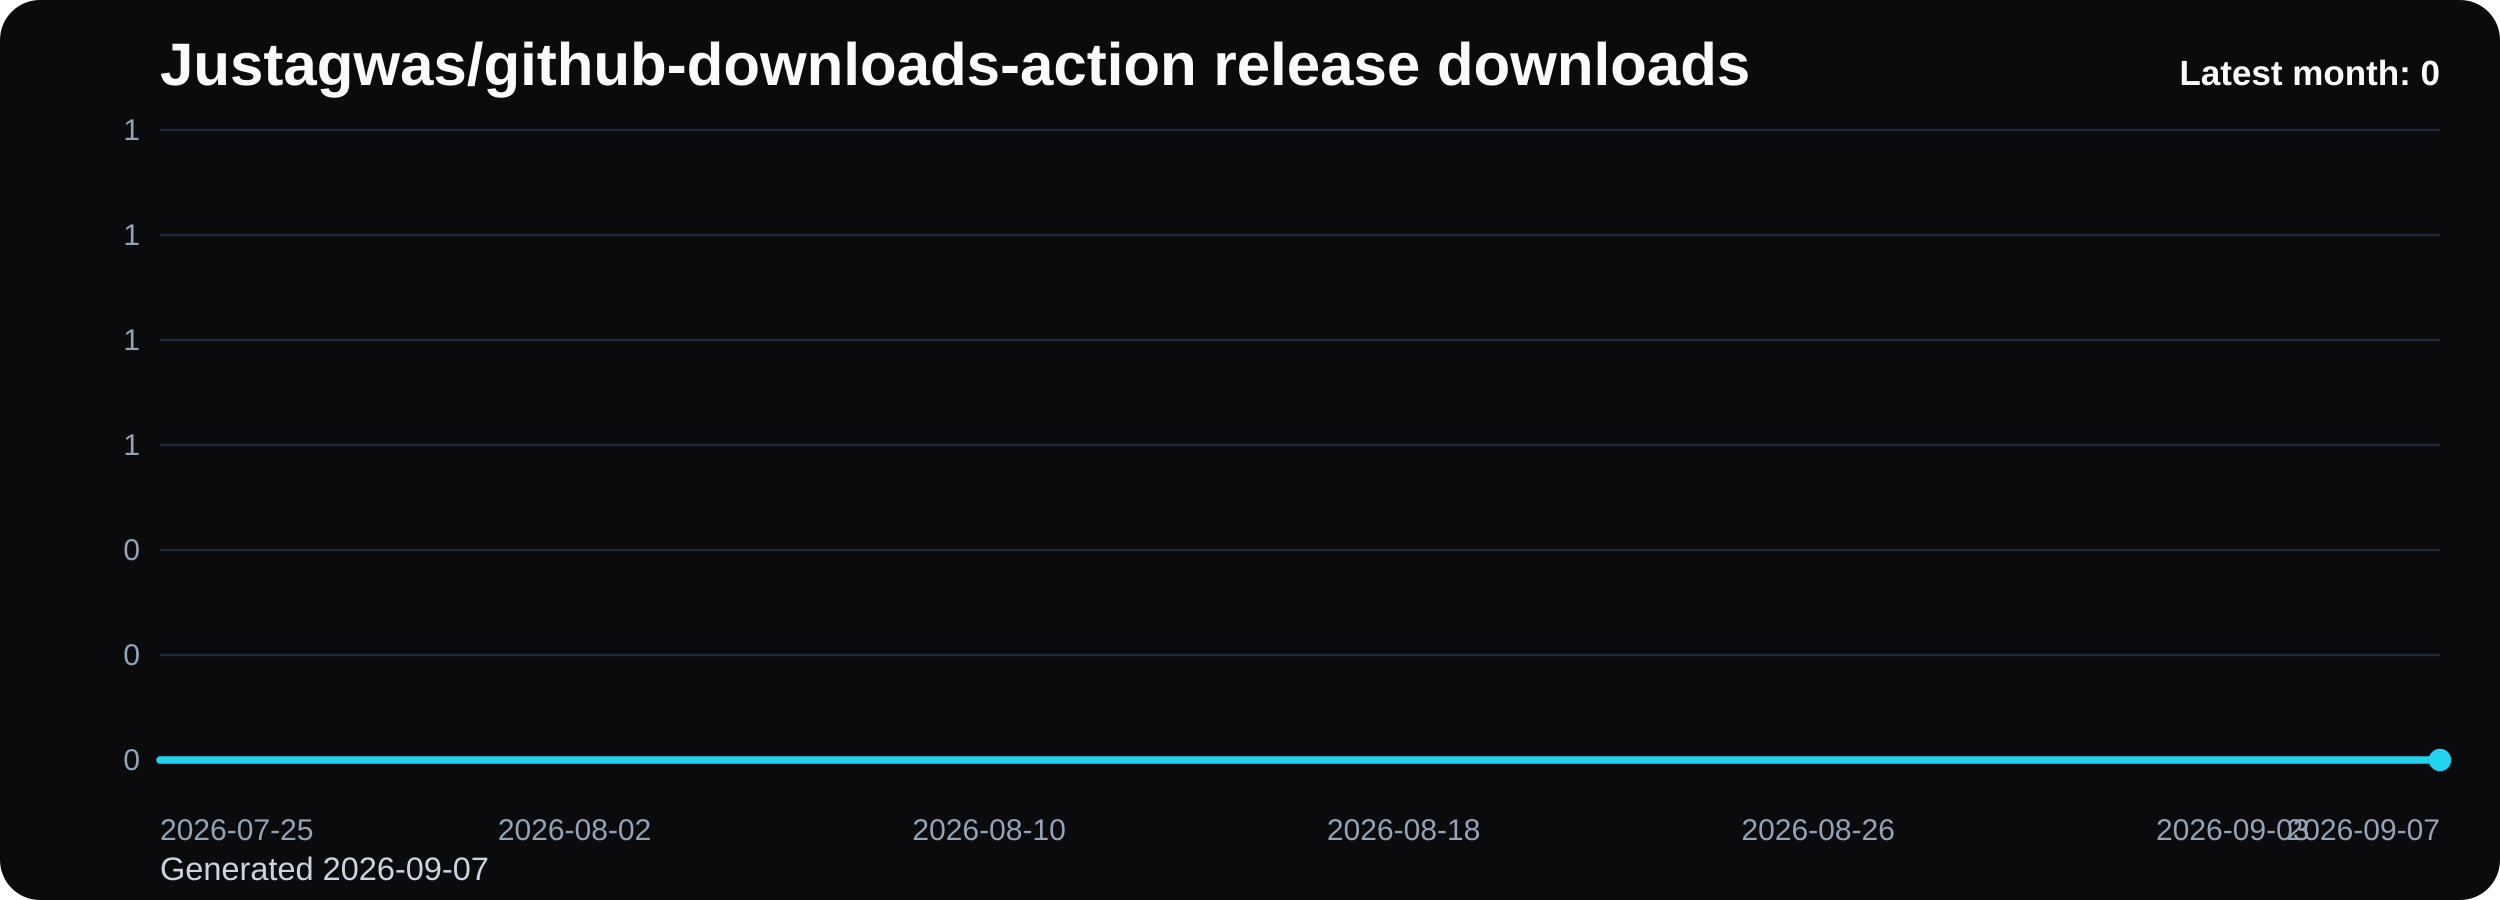
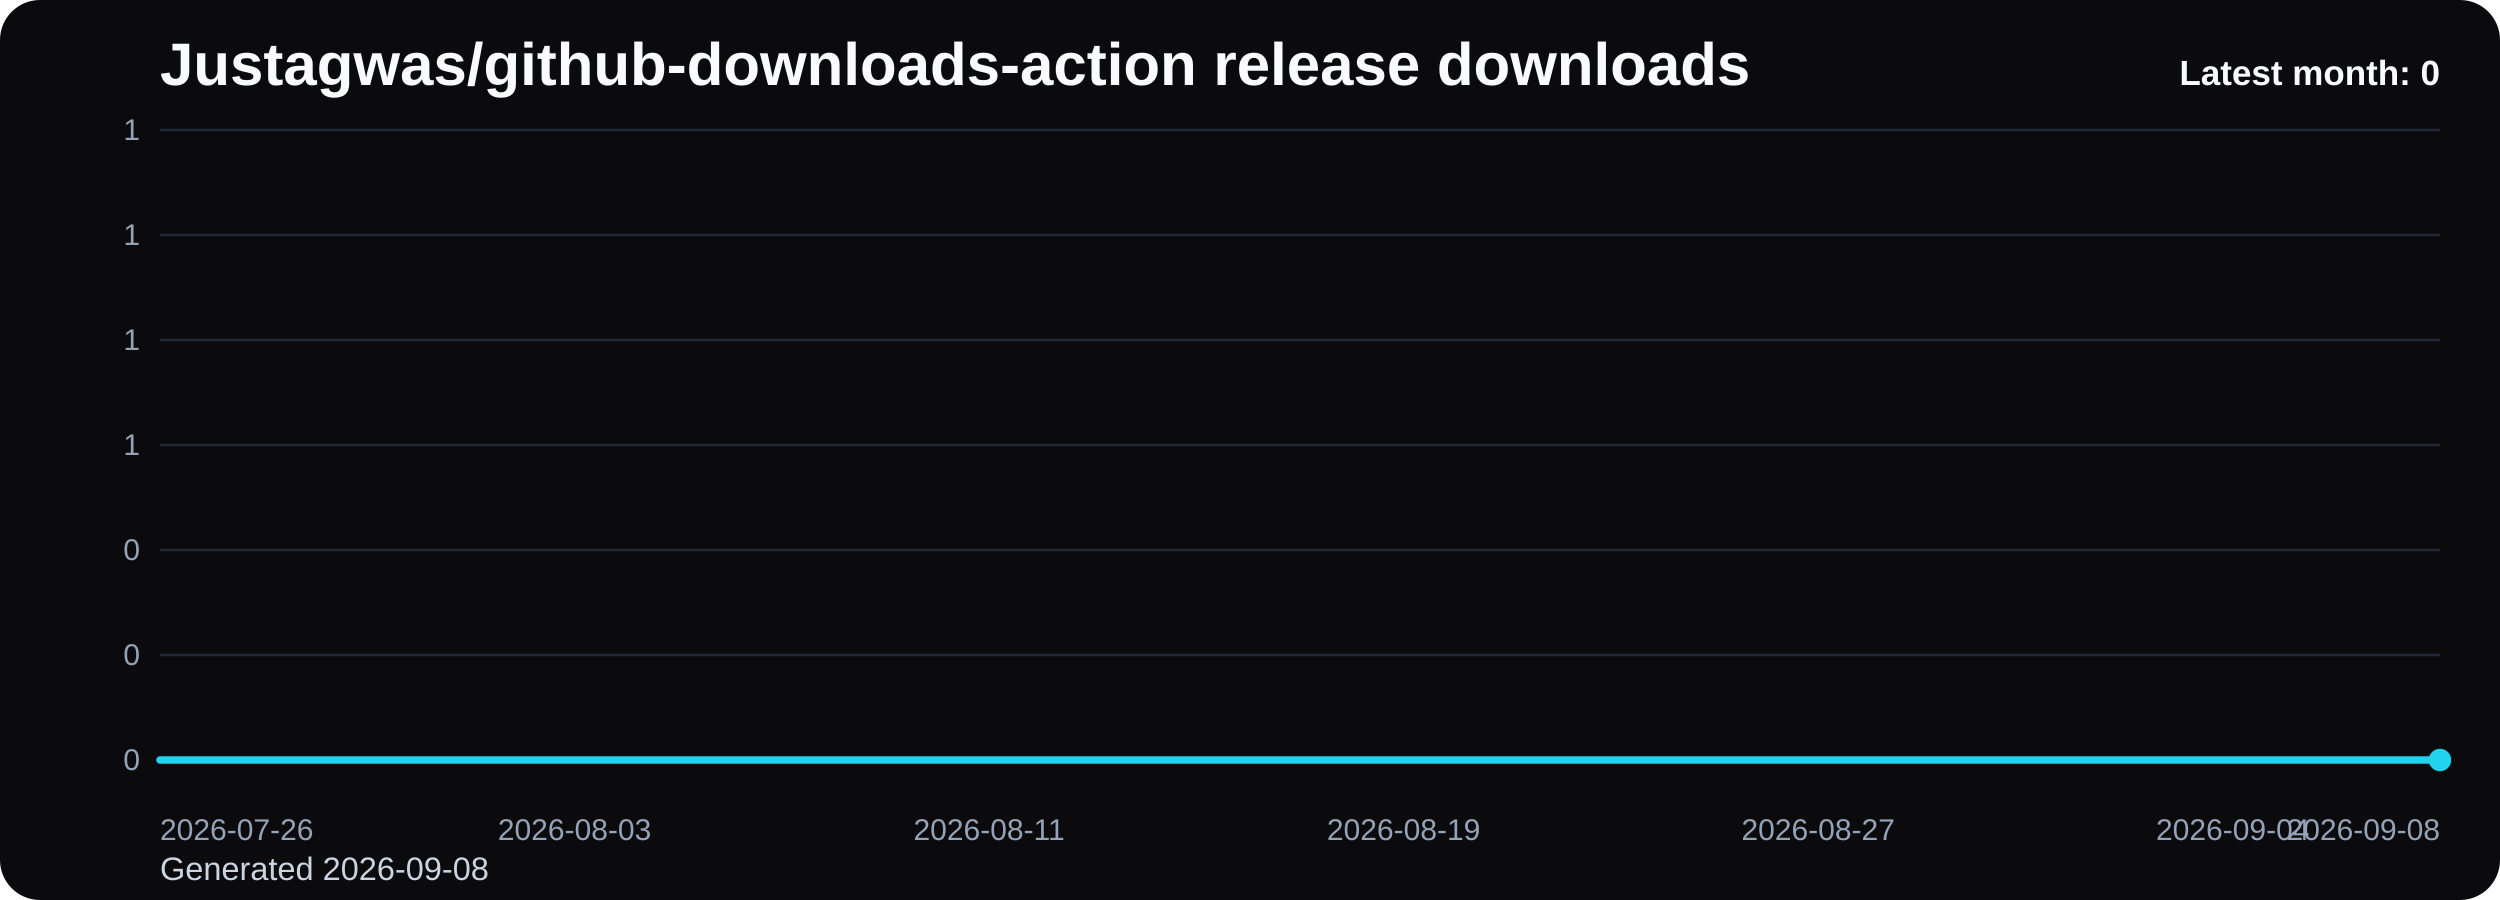
<svg xmlns="http://www.w3.org/2000/svg" viewBox="0 0 1000 360" role="img" aria-label="Justagwas/github-downloads-action release downloads chart">
  <defs>
    <linearGradient id="fill-monthly-black" x1="0" y1="0" x2="0" y2="1">
      <stop offset="0%" stop-color="#22d3ee" stop-opacity="0.32" />
      <stop offset="100%" stop-color="#22d3ee" stop-opacity="0.05" />
    </linearGradient>
    <style>
      .bg { fill: #0b0b0d; }
      .title { font: 700 24px Arial, sans-serif; fill: #f8fafc; }
      .sub { font: 400 13px Arial, sans-serif; fill: #cbd5e1; }
      .grid { stroke: #1f2937; stroke-width: 1; }
      .axis { font: 400 12px Arial, sans-serif; fill: #94a3b8; }
      .line { fill: none; stroke: #22d3ee; stroke-width: 3; stroke-linecap: round; stroke-linejoin: round; }
      .dot { fill: #22d3ee; }
      .value { font: 600 11px Arial, sans-serif; fill: #cbd5e1; }
      .latest { font: 700 14px Arial, sans-serif; fill: #f8fafc; }
    </style>
  </defs>
  <rect class="bg" x="0" y="0" width="1000" height="360" rx="16" />
  <text class="title" x="64" y="34">Justagwas/github-downloads-action release downloads</text>
-   <text class="sub" x="64" y="352">Generated 2026-09-07</text>
+   <text class="sub" x="64" y="352">Generated 2026-09-08</text>
  <line x1="64" y1="52.00" x2="976" y2="52.00" class="grid" />
  <text x="56" y="56.00" text-anchor="end" class="axis">1</text>
  <line x1="64" y1="94.00" x2="976" y2="94.00" class="grid" />
  <text x="56" y="98.00" text-anchor="end" class="axis">1</text>
  <line x1="64" y1="136.00" x2="976" y2="136.00" class="grid" />
  <text x="56" y="140.00" text-anchor="end" class="axis">1</text>
  <line x1="64" y1="178.00" x2="976" y2="178.00" class="grid" />
  <text x="56" y="182.00" text-anchor="end" class="axis">1</text>
  <line x1="64" y1="220.00" x2="976" y2="220.00" class="grid" />
  <text x="56" y="224.00" text-anchor="end" class="axis">0</text>
  <line x1="64" y1="262.00" x2="976" y2="262.00" class="grid" />
  <text x="56" y="266.00" text-anchor="end" class="axis">0</text>
  <line x1="64" y1="304.00" x2="976" y2="304.00" class="grid" />
  <text x="56" y="308.00" text-anchor="end" class="axis">0</text>
  <path d="M 64.00 304 L 64.00 304.00 L 84.73 304.00 L 105.45 304.00 L 126.18 304.00 L 146.91 304.00 L 167.64 304.00 L 188.36 304.00 L 209.09 304.00 L 229.82 304.00 L 250.55 304.00 L 271.27 304.00 L 292.00 304.00 L 312.73 304.00 L 333.45 304.00 L 354.18 304.00 L 374.91 304.00 L 395.64 304.00 L 416.36 304.00 L 437.09 304.00 L 457.82 304.00 L 478.55 304.00 L 499.27 304.00 L 520.00 304.00 L 540.73 304.00 L 561.45 304.00 L 582.18 304.00 L 602.91 304.00 L 623.64 304.00 L 644.36 304.00 L 665.09 304.00 L 685.82 304.00 L 706.55 304.00 L 727.27 304.00 L 748.00 304.00 L 768.73 304.00 L 789.45 304.00 L 810.18 304.00 L 830.91 304.00 L 851.64 304.00 L 872.36 304.00 L 893.09 304.00 L 913.82 304.00 L 934.55 304.00 L 955.27 304.00 L 976.00 304.00 L 976.00 304 Z" fill="url(#fill-monthly-black)" />
  <polyline class="line" points="64.00,304.00 84.73,304.00 105.45,304.00 126.18,304.00 146.91,304.00 167.64,304.00 188.36,304.00 209.09,304.00 229.82,304.00 250.55,304.00 271.27,304.00 292.00,304.00 312.73,304.00 333.45,304.00 354.18,304.00 374.91,304.00 395.64,304.00 416.36,304.00 437.09,304.00 457.82,304.00 478.55,304.00 499.27,304.00 520.00,304.00 540.73,304.00 561.45,304.00 582.18,304.00 602.91,304.00 623.64,304.00 644.36,304.00 665.09,304.00 685.82,304.00 706.55,304.00 727.27,304.00 748.00,304.00 768.73,304.00 789.45,304.00 810.18,304.00 830.91,304.00 851.64,304.00 872.36,304.00 893.09,304.00 913.82,304.00 934.55,304.00 955.27,304.00 976.00,304.00" />
  <circle class="dot" cx="976.00" cy="304.00" r="4.5" />
-   <text class="axis" x="64.00" y="336" text-anchor="start">2026-07-25</text>
-   <text class="axis" x="229.82" y="336" text-anchor="middle">2026-08-02</text>
-   <text class="axis" x="395.64" y="336" text-anchor="middle">2026-08-10</text>
-   <text class="axis" x="561.45" y="336" text-anchor="middle">2026-08-18</text>
-   <text class="axis" x="727.27" y="336" text-anchor="middle">2026-08-26</text>
-   <text class="axis" x="893.09" y="336" text-anchor="middle">2026-09-03</text>
-   <text class="axis" x="976.00" y="336" text-anchor="end">2026-09-07</text>
+   <text class="axis" x="64.00" y="336" text-anchor="start">2026-07-26</text>
+   <text class="axis" x="229.82" y="336" text-anchor="middle">2026-08-03</text>
+   <text class="axis" x="395.64" y="336" text-anchor="middle">2026-08-11</text>
+   <text class="axis" x="561.45" y="336" text-anchor="middle">2026-08-19</text>
+   <text class="axis" x="727.27" y="336" text-anchor="middle">2026-08-27</text>
+   <text class="axis" x="893.09" y="336" text-anchor="middle">2026-09-04</text>
+   <text class="axis" x="976.00" y="336" text-anchor="end">2026-09-08</text>
  <text class="latest" x="976" y="34" text-anchor="end">Latest month: 0</text>
</svg>
